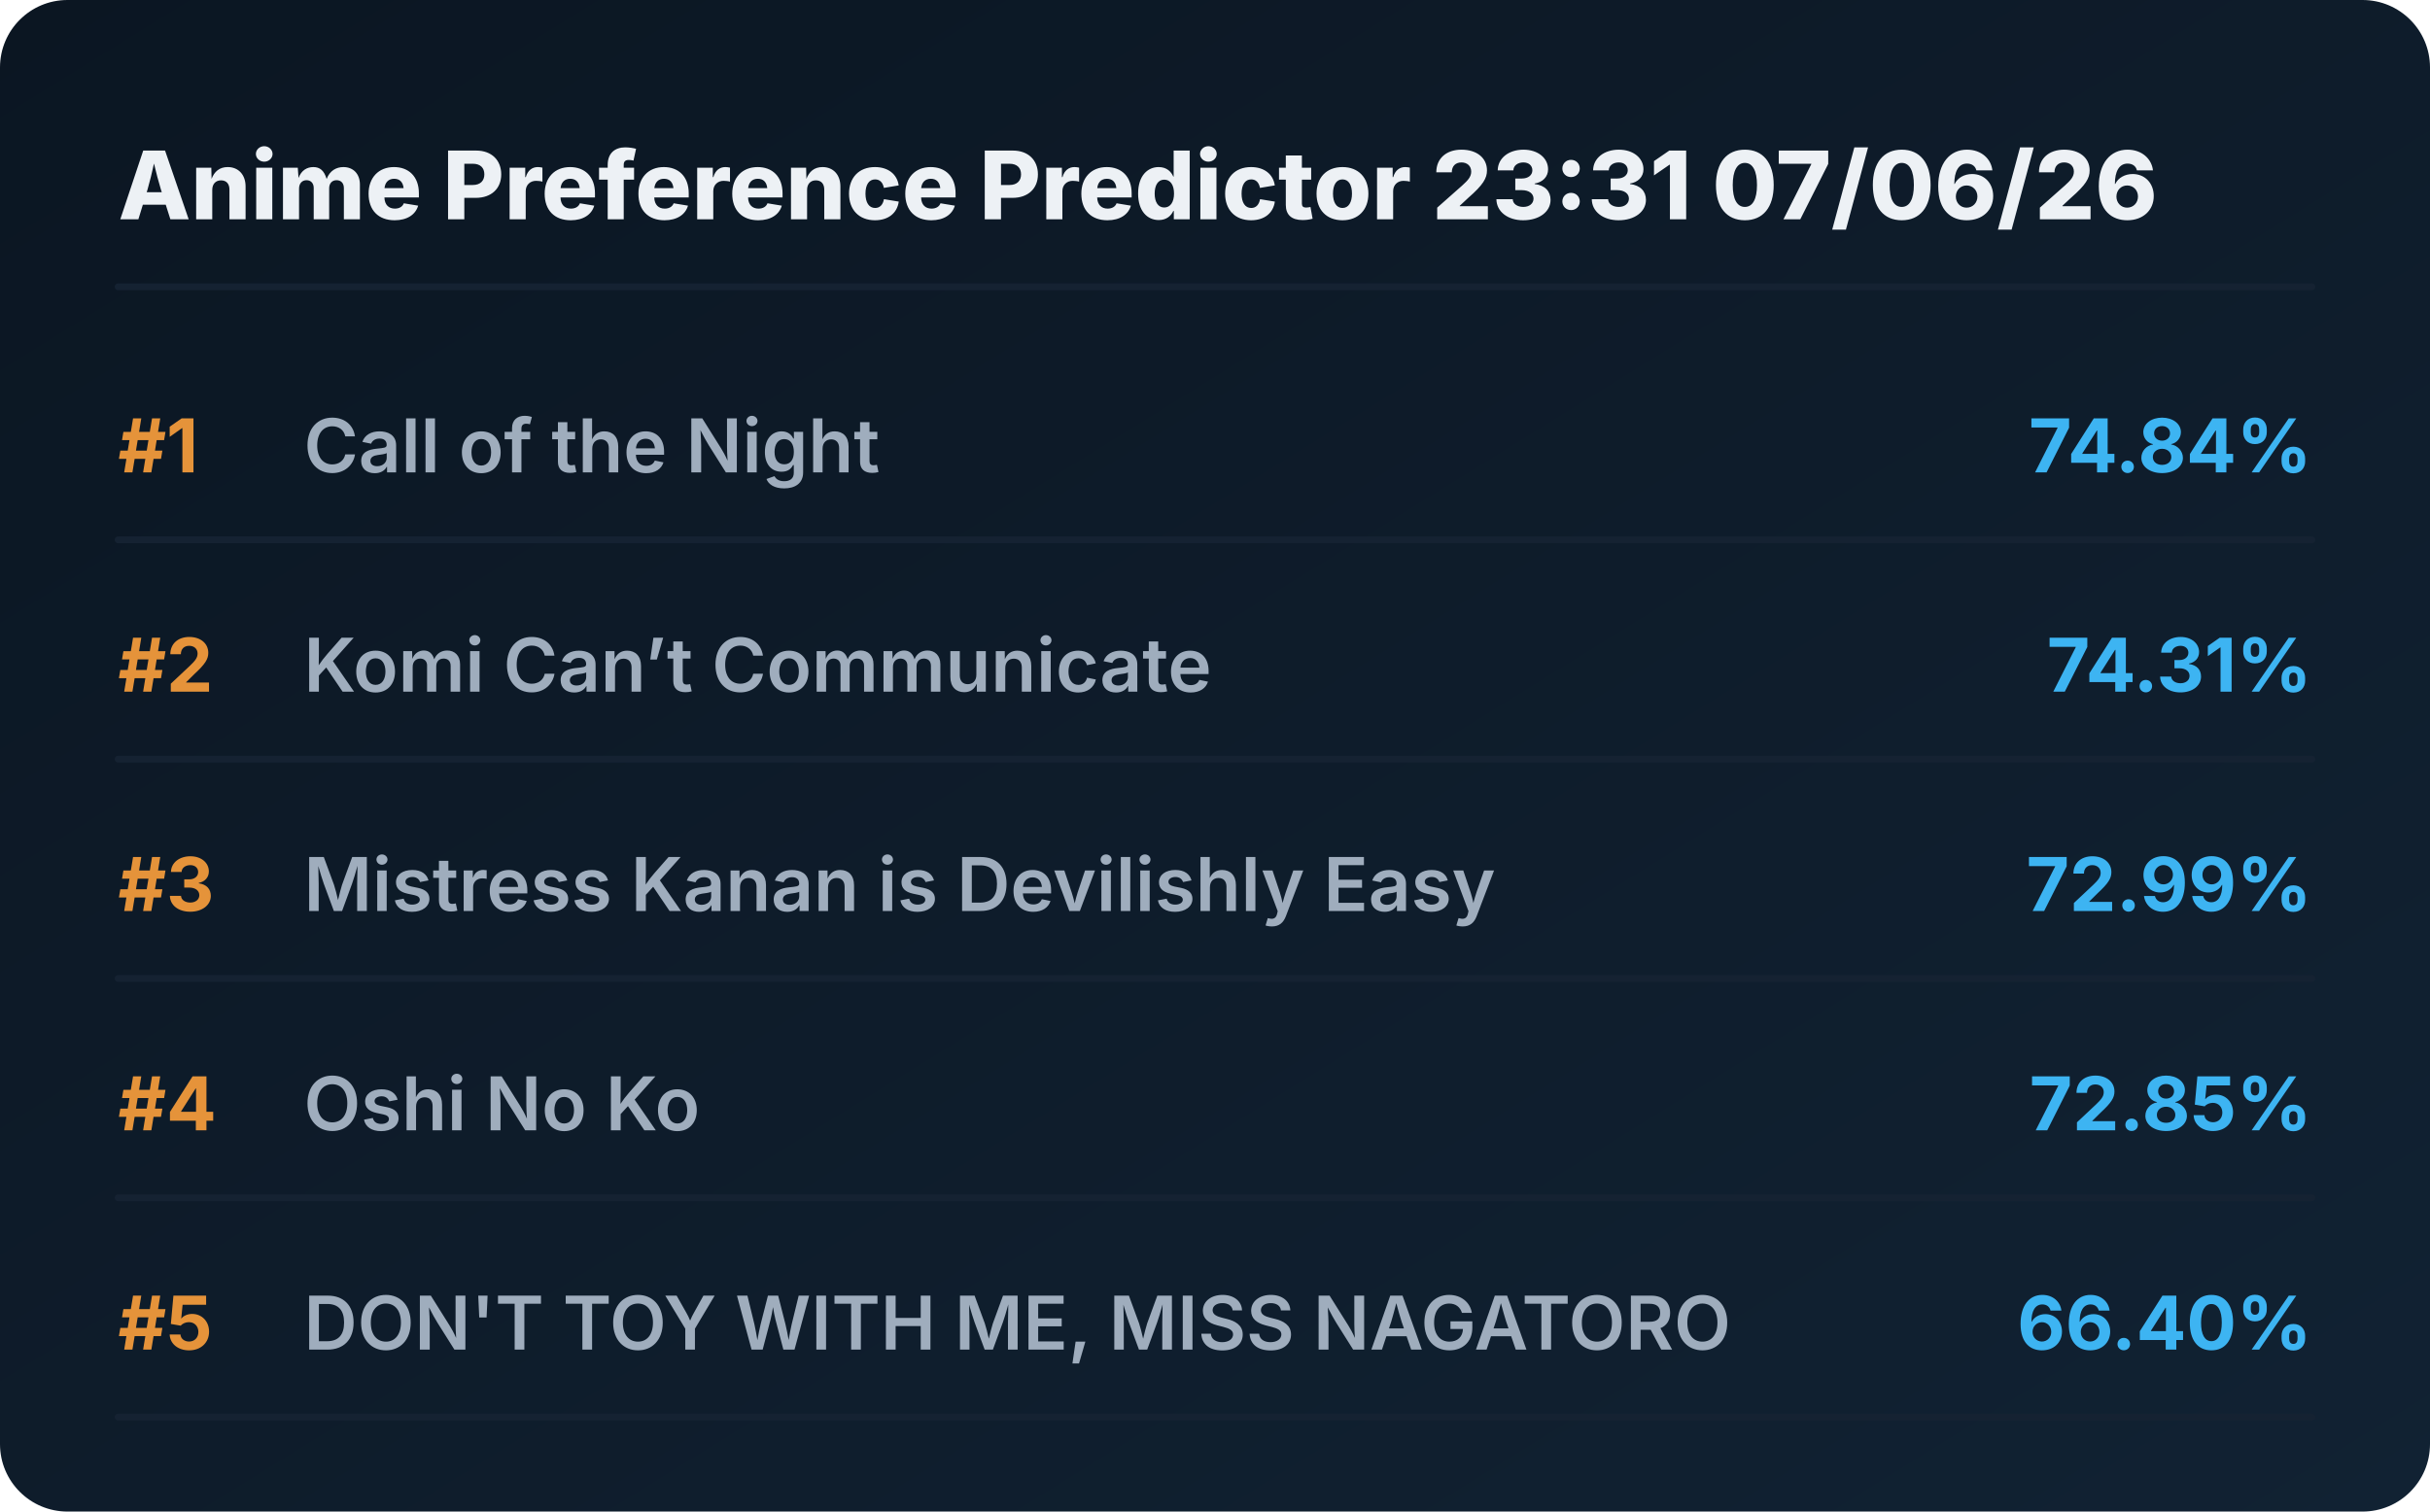
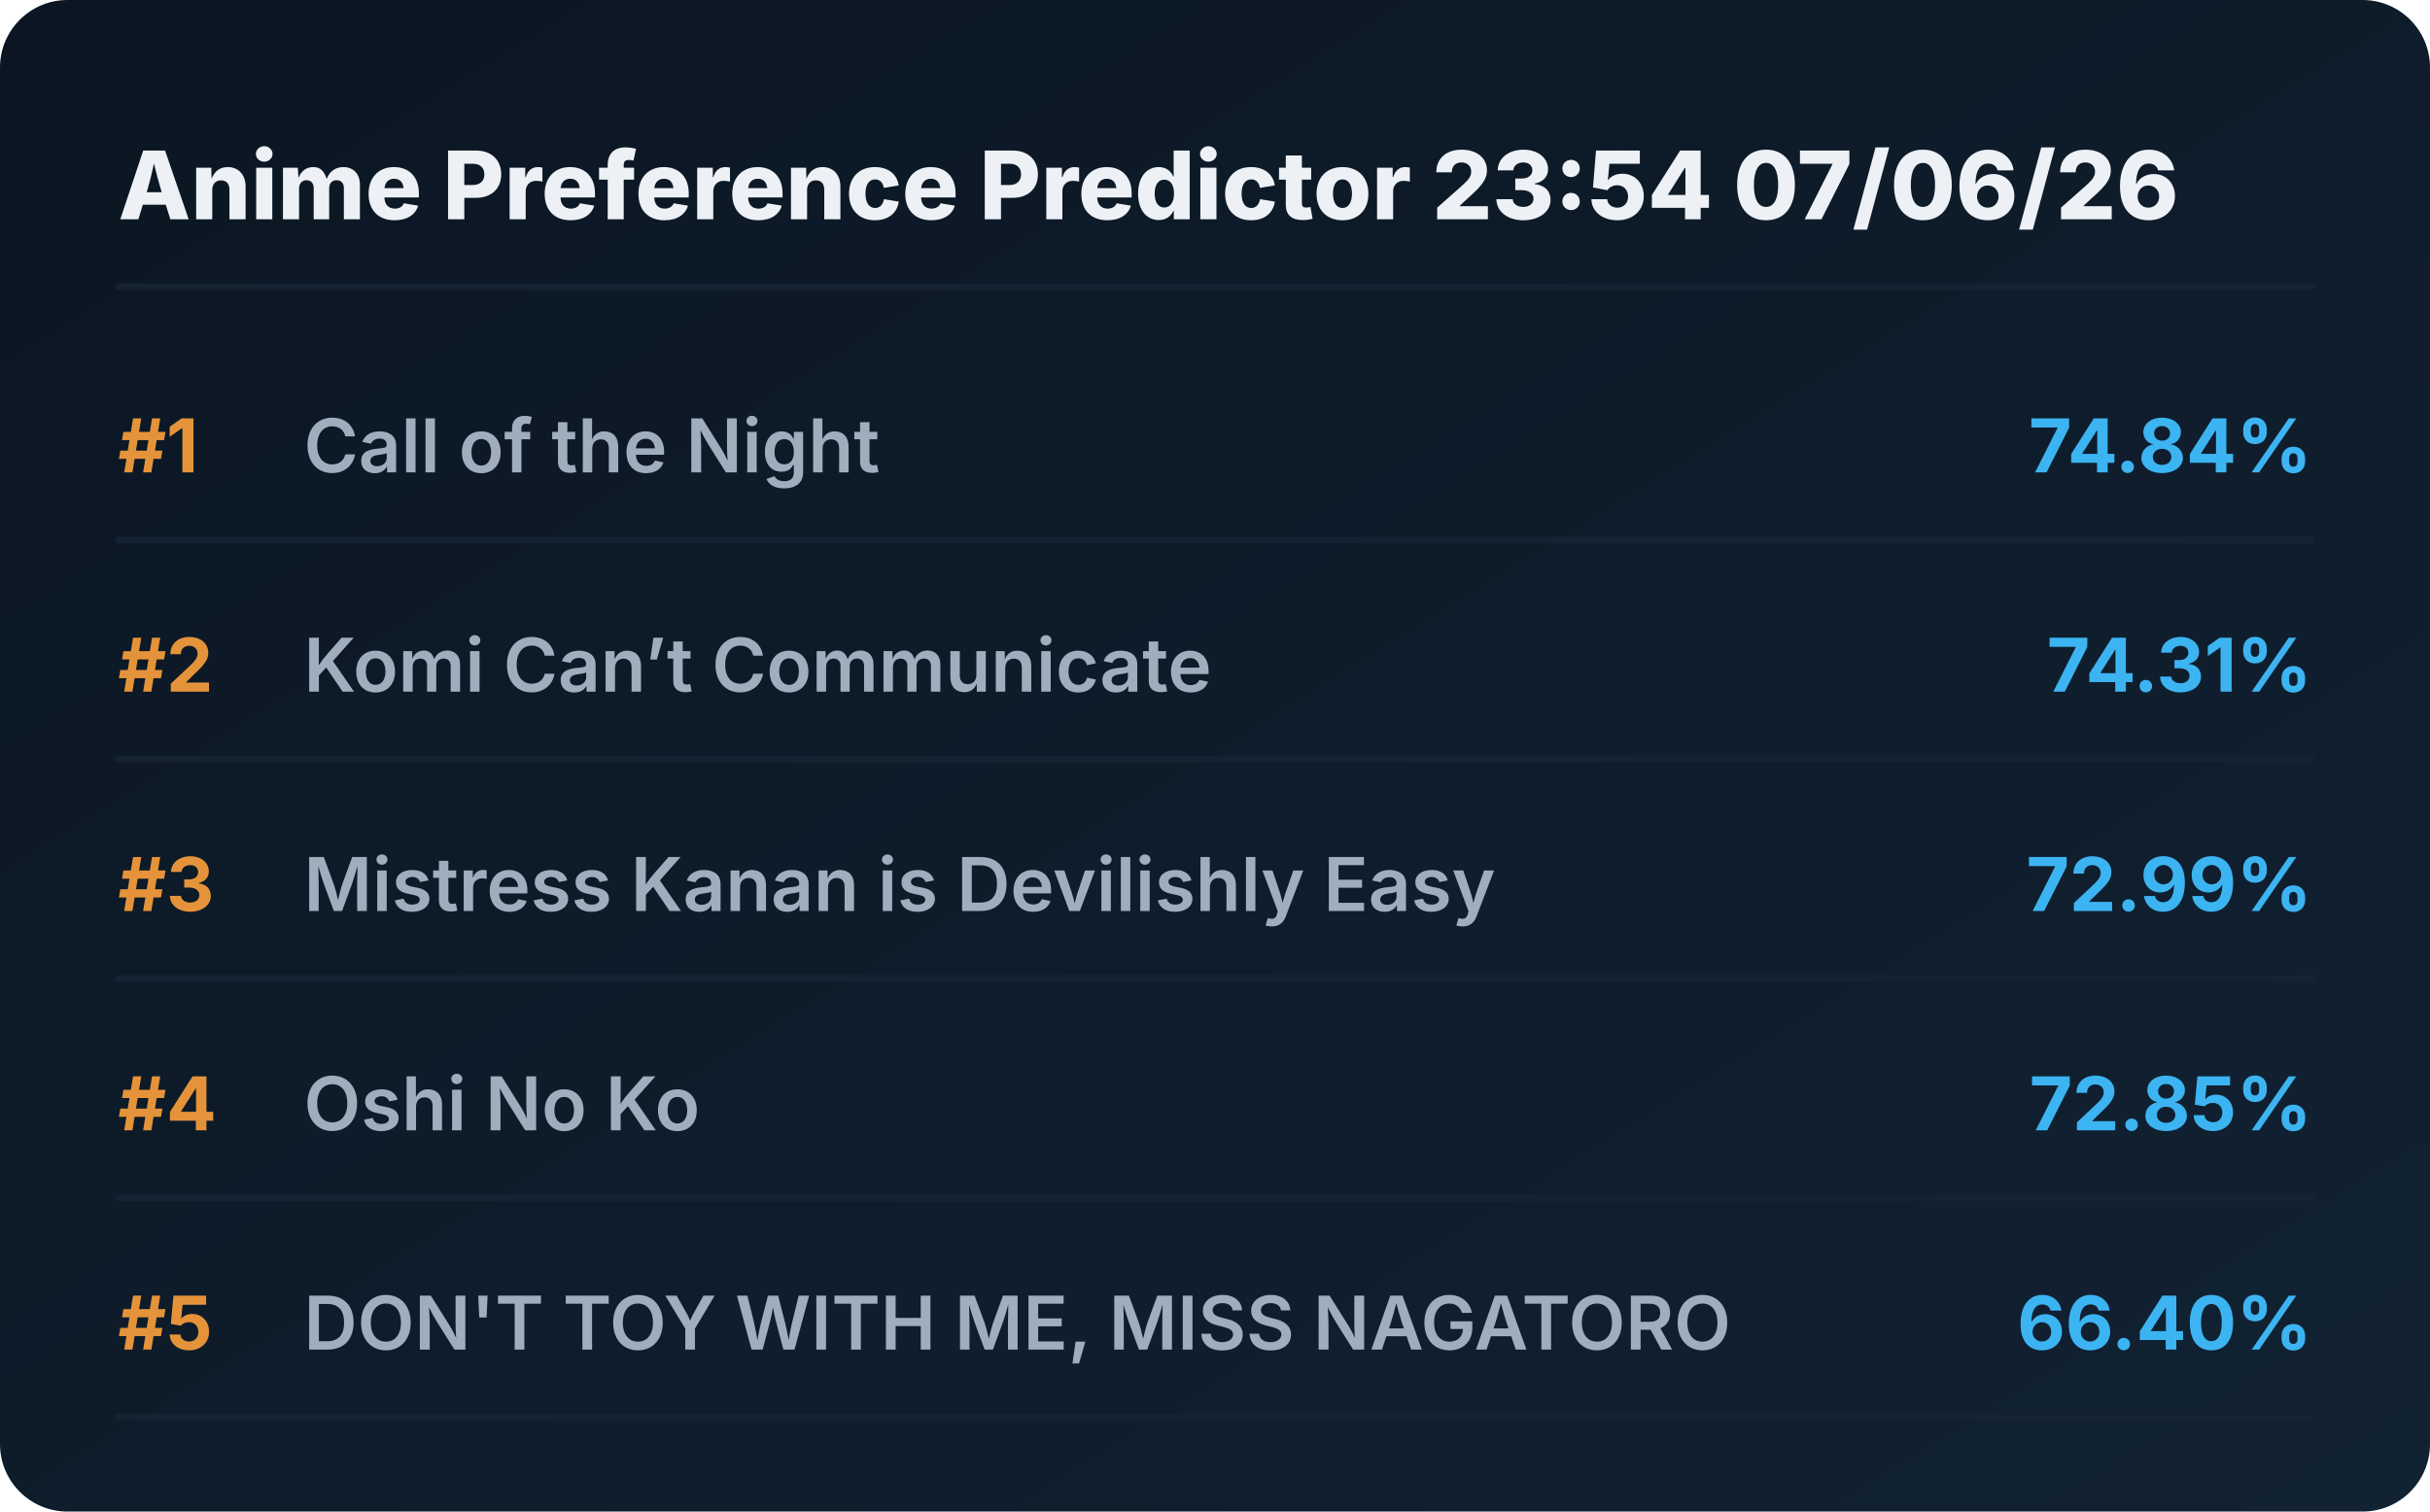
<svg xmlns="http://www.w3.org/2000/svg" viewBox="0 0 720 448" preserveAspectRatio="xMidYMid meet" style="width: 100%; height: auto; max-width: 720px;">
  <defs>
    <linearGradient id="boxGrad" x1="0%" y1="0%" x2="100%" y2="100%">
      <stop offset="0%" stop-color="#0b1622" />
      <stop offset="100%" stop-color="#112233" />
    </linearGradient>
    <clipPath id="titleClip">
      <rect x="90" y="0" width="510" height="100%" />
    </clipPath>
  </defs>
  <style>
    .bg { fill: url(#boxGrad); rx: 20px; }
    .header { font-family: 'Overpass', 'Inter', system-ui, sans-serif; font-weight: 800; font-size: 28px; fill: #edf1f5; }
    .rank { font-family: 'Overpass', 'Inter', system-ui, sans-serif; font-weight: 700; font-size: 22px; fill: #e5933a; }
    .title { font-family: 'Overpass', 'Inter', system-ui, sans-serif; font-weight: 600; font-size: 22px; fill: #9fadbd; }
    .score { font-family: 'Overpass', 'Inter', system-ui, sans-serif; font-weight: 700; font-size: 22px; fill: #3db4f2; }
    .line { stroke: #152232; stroke-width: 2; stroke-linecap: round; }
  </style>
  <rect class="bg" width="720" height="448" />
-   <text x="35" y="65" class="header">Anime Preference Predictor 23:31 07/06/26</text>
+   <text x="35" y="65" class="header">Anime Preference Predictor 23:54 07/06/26</text>
  <line x1="35" y1="85" x2="685" y2="85" class="line" />
  <g transform="translate(0, 0)">
    <text x="35" y="140" class="rank">#1</text>
    <text x="90" y="140" class="title">Call of the Night</text>
    <text x="685" y="140" class="score" text-anchor="end">74.84%</text>
    <line x1="35" y1="160" x2="685" y2="160" class="line" />
  </g>
  <g transform="translate(0, 65)">
    <text x="35" y="140" class="rank">#2</text>
    <text x="90" y="140" class="title">Komi Can’t Communicate</text>
    <text x="685" y="140" class="score" text-anchor="end">74.31%</text>
    <line x1="35" y1="160" x2="685" y2="160" class="line" />
  </g>
  <g transform="translate(0, 130)">
    <text x="35" y="140" class="rank">#3</text>
    <text x="90" y="140" class="title">Mistress Kanan is Devilishly Easy</text>
    <text x="685" y="140" class="score" text-anchor="end">72.99%</text>
    <line x1="35" y1="160" x2="685" y2="160" class="line" />
  </g>
  <g transform="translate(0, 195)">
    <text x="35" y="140" class="rank">#4</text>
    <text x="90" y="140" class="title">Oshi No Ko</text>
    <text x="685" y="140" class="score" text-anchor="end">72.85%</text>
    <line x1="35" y1="160" x2="685" y2="160" class="line" />
  </g>
  <g transform="translate(0, 260)">
    <text x="35" y="140" class="rank">#5</text>
    <text x="90" y="140" class="title">DON'T TOY WITH ME, MISS NAGATORO</text>
    <text x="685" y="140" class="score" text-anchor="end">66.40%</text>
    <line x1="35" y1="160" x2="685" y2="160" class="line" />
  </g>
</svg>
